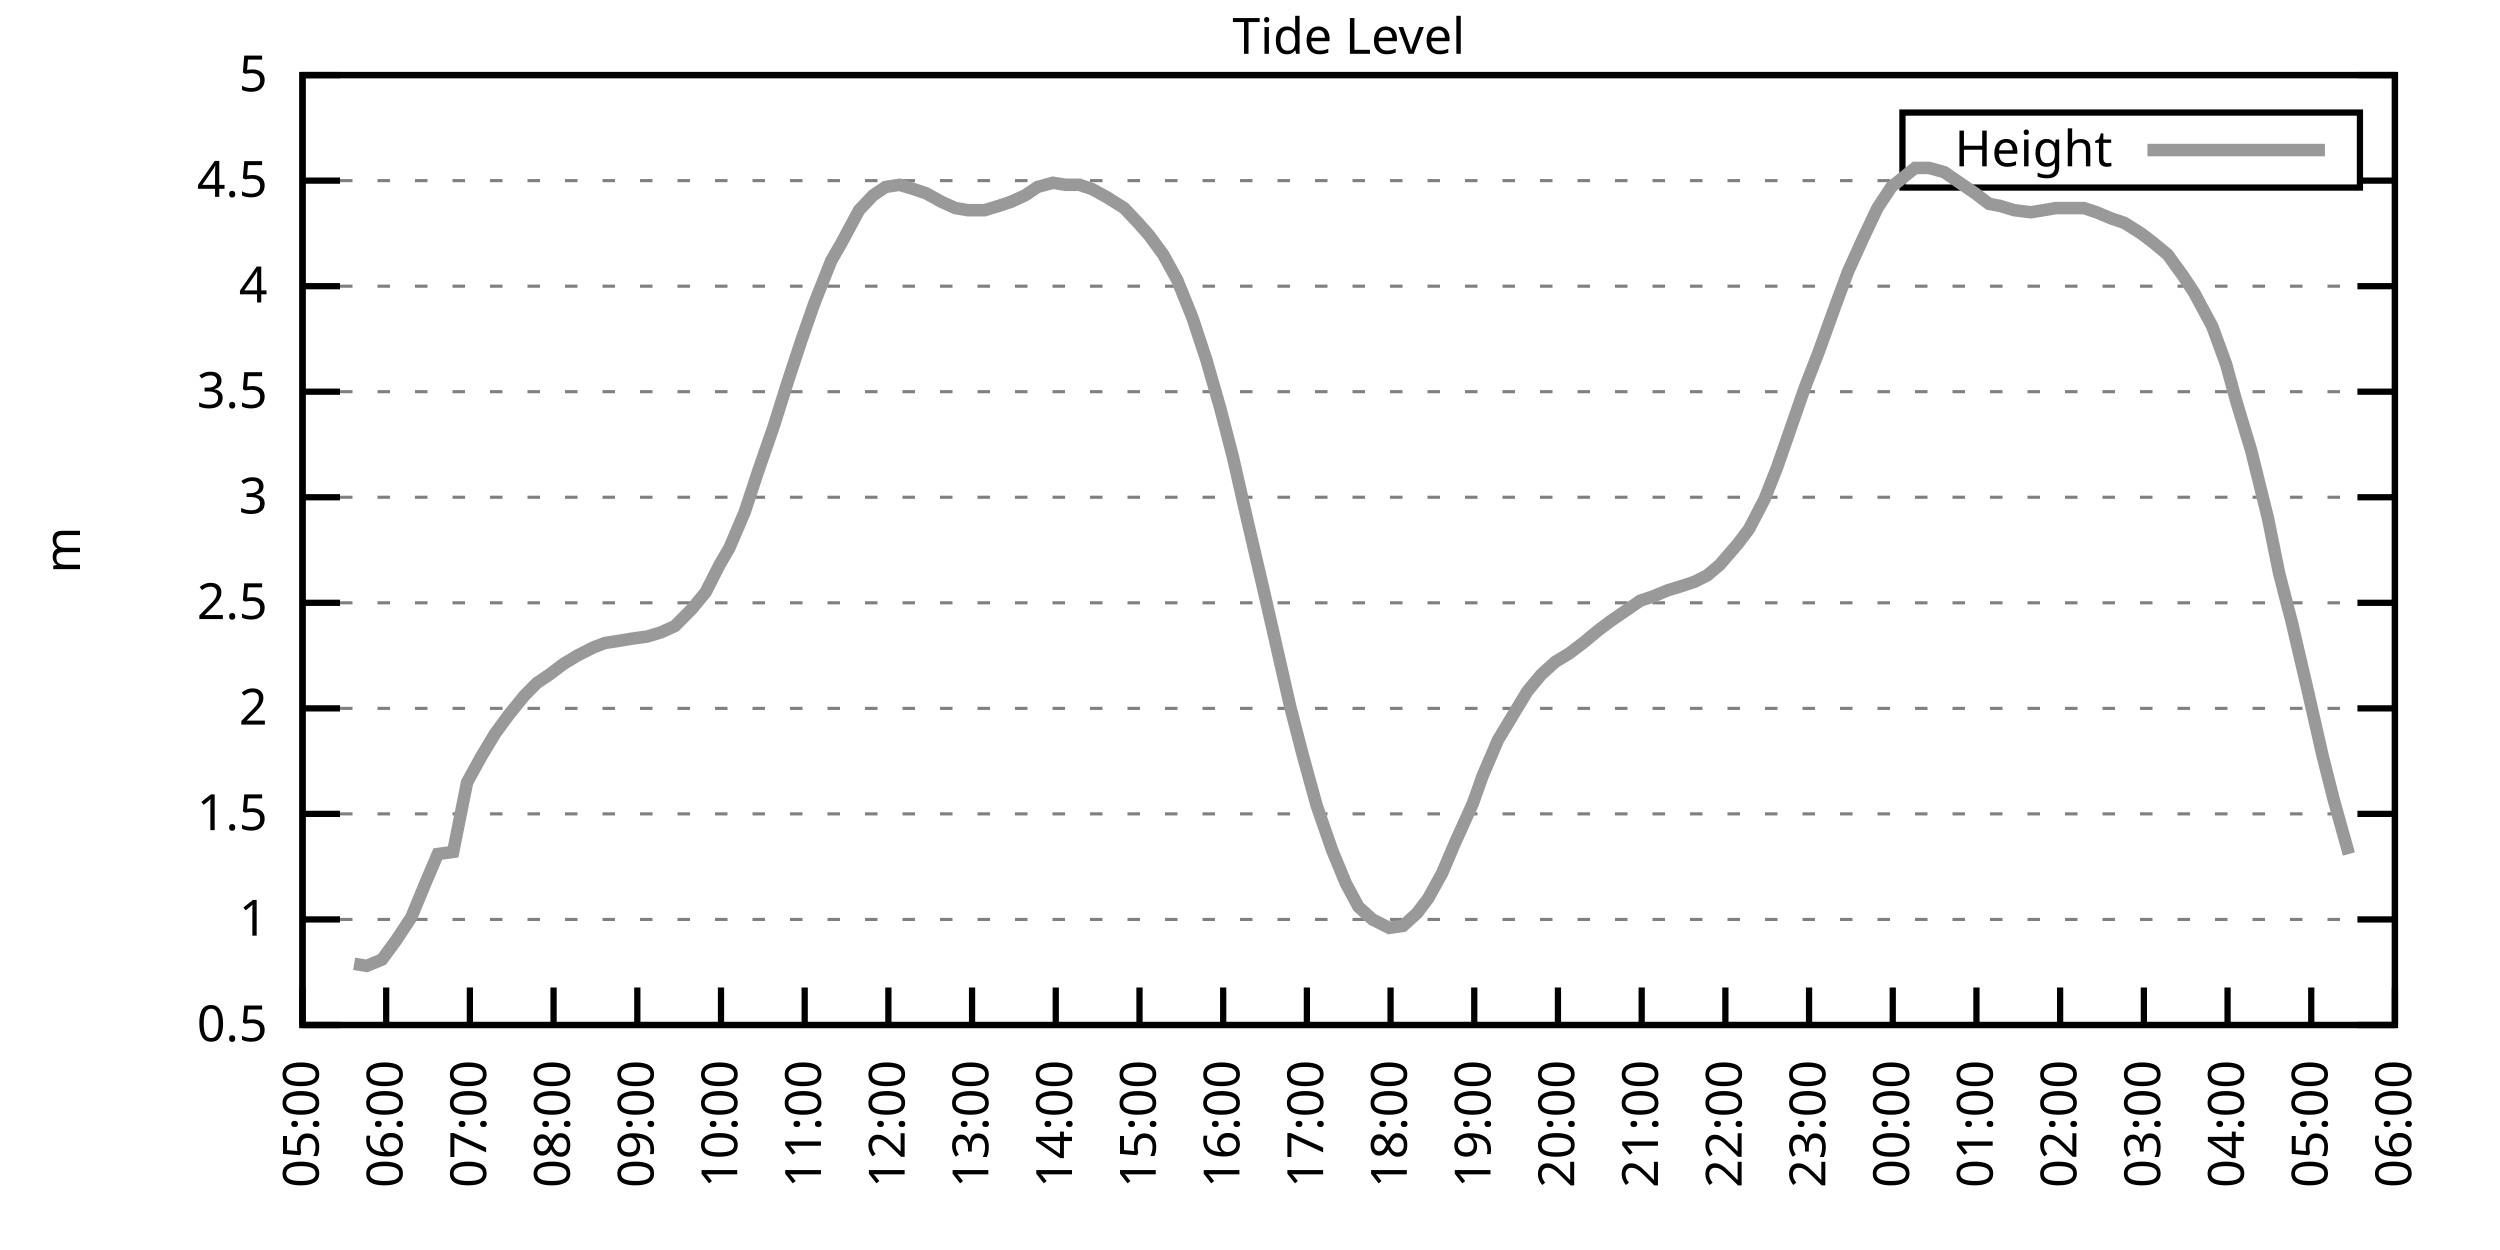
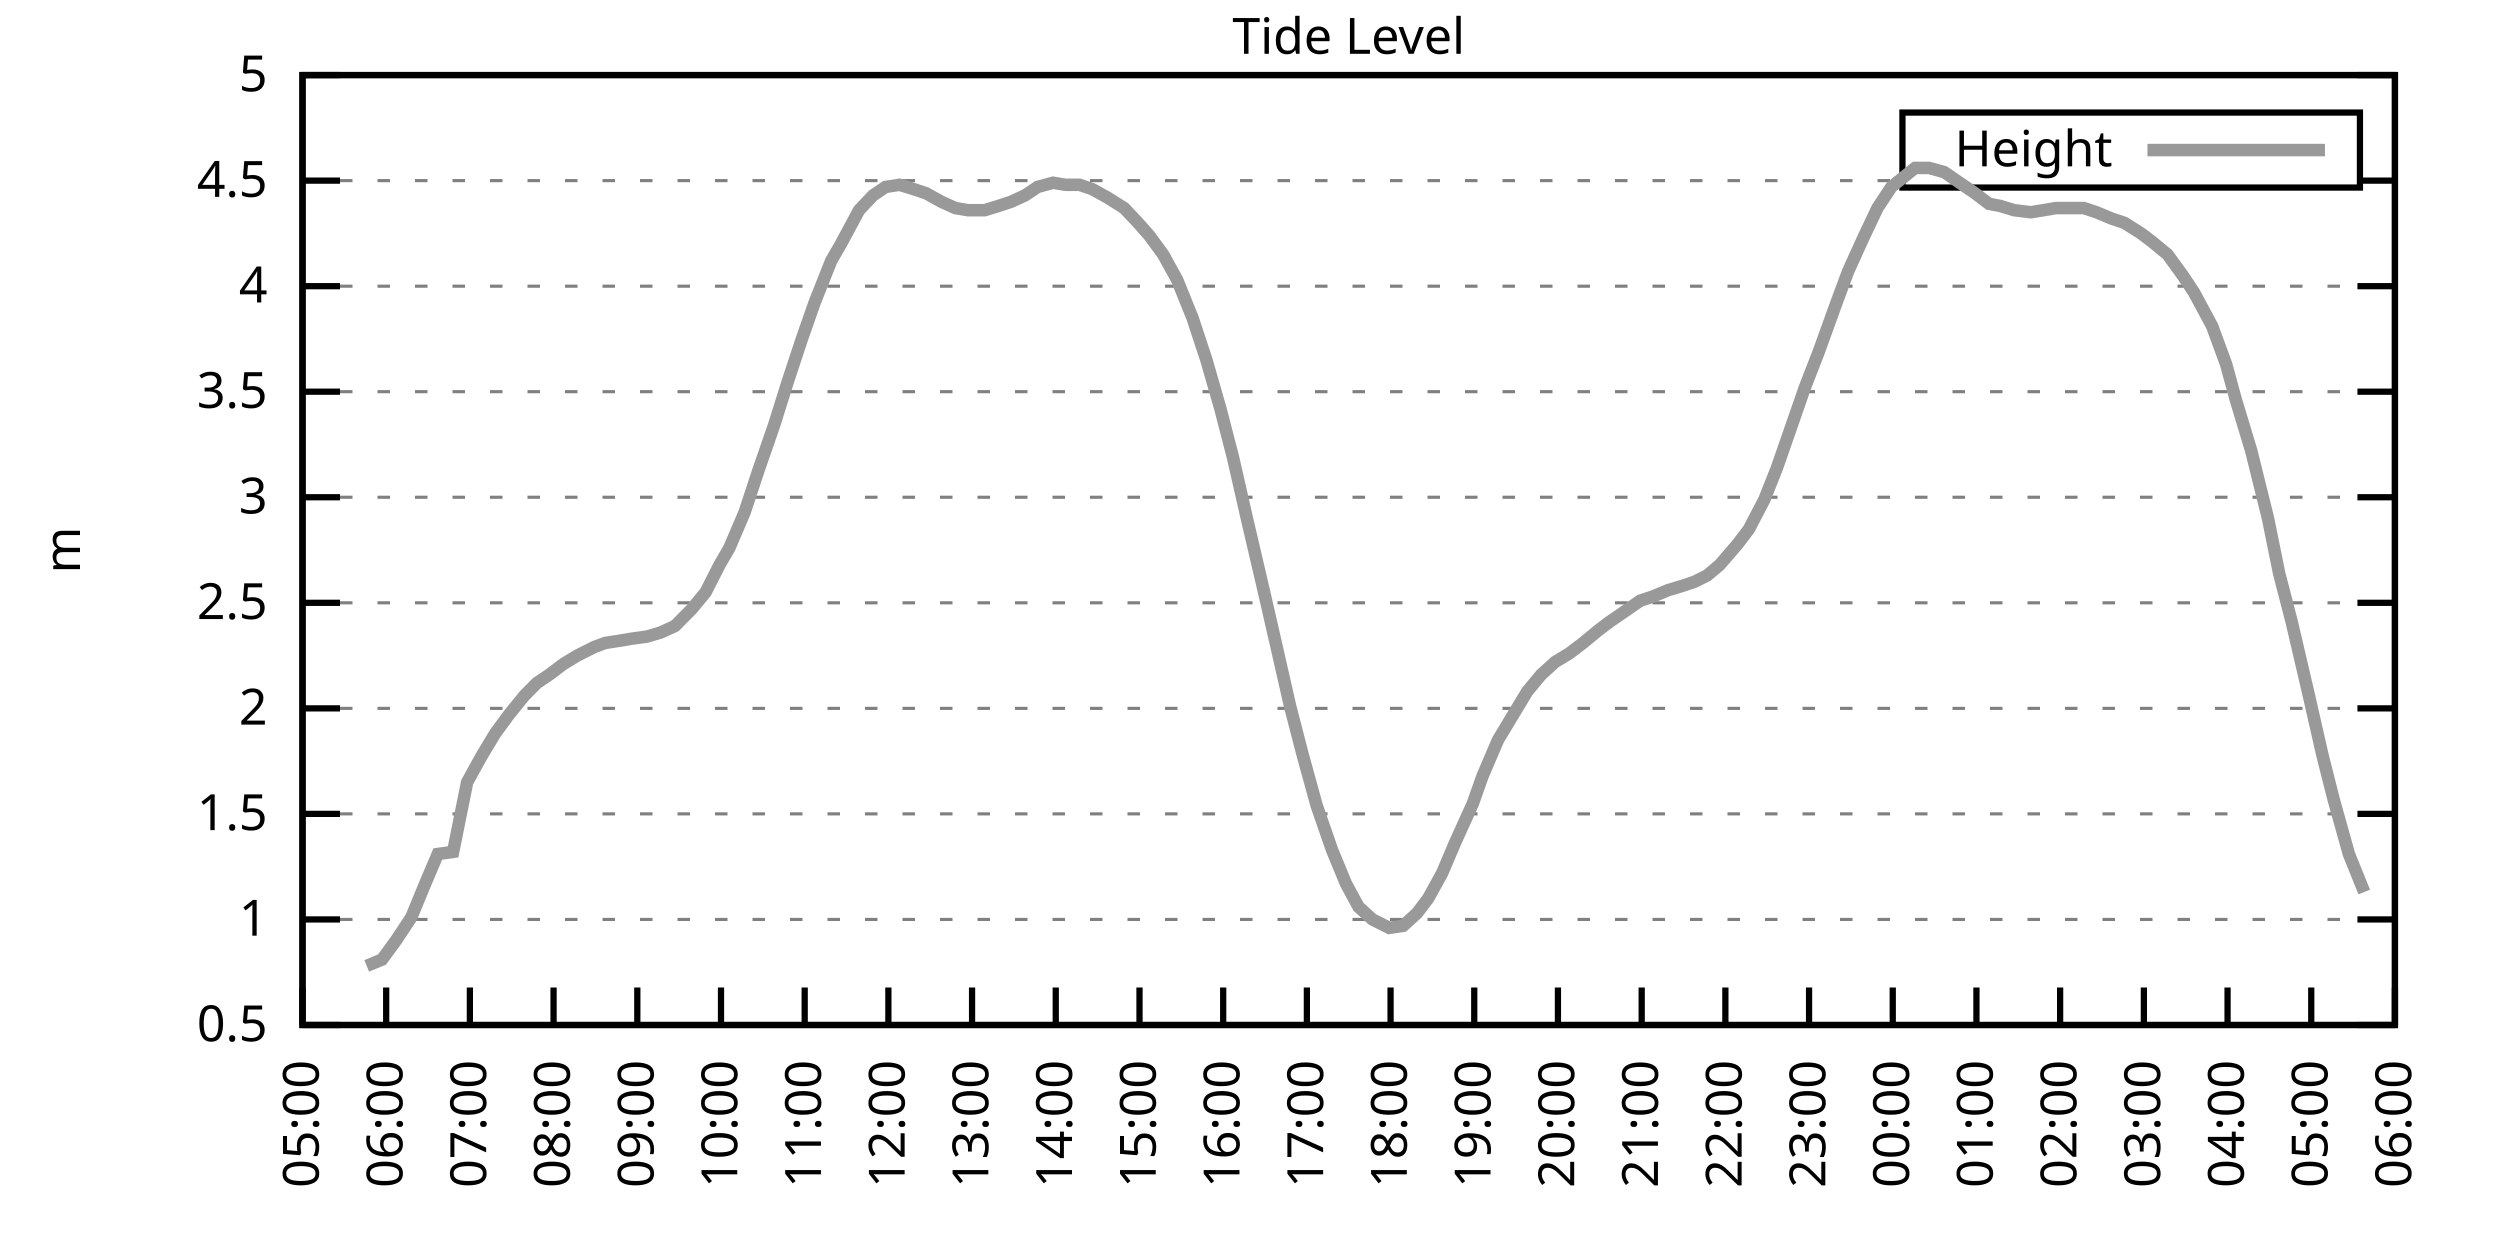
<svg xmlns="http://www.w3.org/2000/svg" xmlns:xlink="http://www.w3.org/1999/xlink" width="400" height="200" viewBox="0 0 400 200">
  <g id="gnuplot_canvas">
    <rect x="0" y="0" width="400" height="200" fill="none" />
    <defs>
      <circle id="gpDot" r="0.5" stroke-width="0.5" stroke="currentColor" />
      <path id="gpPt0" stroke-width="0.333" stroke="currentColor" d="M-1,0 h2 M0,-1 v2" />
      <path id="gpPt1" stroke-width="0.333" stroke="currentColor" d="M-1,-1 L1,1 M1,-1 L-1,1" />
      <path id="gpPt2" stroke-width="0.333" stroke="currentColor" d="M-1,0 L1,0 M0,-1 L0,1 M-1,-1 L1,1 M-1,1 L1,-1" />
      <rect id="gpPt3" stroke-width="0.333" stroke="currentColor" x="-1" y="-1" width="2" height="2" />
      <rect id="gpPt4" stroke-width="0.333" stroke="currentColor" fill="currentColor" x="-1" y="-1" width="2" height="2" />
      <circle id="gpPt5" stroke-width="0.333" stroke="currentColor" cx="0" cy="0" r="1" />
      <use xlink:href="#gpPt5" id="gpPt6" fill="currentColor" stroke="none" />
      <path id="gpPt7" stroke-width="0.333" stroke="currentColor" d="M0,-1.33 L-1.33,0.67 L1.33,0.67 z" />
      <use xlink:href="#gpPt7" id="gpPt8" fill="currentColor" stroke="none" />
      <use xlink:href="#gpPt7" id="gpPt9" stroke="currentColor" transform="rotate(180)" />
      <use xlink:href="#gpPt9" id="gpPt10" fill="currentColor" stroke="none" />
      <use xlink:href="#gpPt3" id="gpPt11" stroke="currentColor" transform="rotate(45)" />
      <use xlink:href="#gpPt11" id="gpPt12" fill="currentColor" stroke="none" />
      <path id="gpPt13" stroke-width="0.333" stroke="currentColor" d="M0,1.330 L1.265,0.411 L0.782,-1.067 L-0.782,-1.076 L-1.265,0.411 z" />
      <use xlink:href="#gpPt13" id="gpPt14" fill="currentColor" stroke="none" />
      <filter id="textbox" filterUnits="objectBoundingBox" x="0" y="0" height="1" width="1">
        <feFlood flood-color="white" flood-opacity="1" result="bgnd" />
        <feComposite in="SourceGraphic" in2="bgnd" operator="atop" />
      </filter>
      <filter id="greybox" filterUnits="objectBoundingBox" x="0" y="0" height="1" width="1">
        <feFlood flood-color="lightgrey" flood-opacity="1" result="grey" />
        <feComposite in="SourceGraphic" in2="grey" operator="atop" />
      </filter>
    </defs>
    <g fill="none" color="white" stroke="currentColor" stroke-width="1.00" stroke-linecap="butt" stroke-linejoin="miter">
</g>
    <g fill="none" color="black" stroke="currentColor" stroke-width="1.00" stroke-linecap="butt" stroke-linejoin="miter">
      <g stroke="none" shape-rendering="crispEdges">
        <polygon fill="rgb(255, 255, 255)" points="48.40,164.00 383.18,164.00 383.18,12.02 48.40,12.02 " />
      </g>
    </g>
    <g fill="none" color="black" stroke="currentColor" stroke-width="1.00" stroke-linecap="butt" stroke-linejoin="miter">
</g>
    <g fill="none" color="black" stroke="black" stroke-width="0.50" stroke-linecap="butt" stroke-linejoin="miter">
</g>
    <g fill="none" color="gray" stroke="currentColor" stroke-width="0.50" stroke-linecap="butt" stroke-linejoin="miter">
      <path stroke="gray" stroke-dasharray="2,4" class="gridline" d="M48.40,164.00 L383.19,164.00  " />
    </g>
    <g fill="none" color="gray" stroke="gray" stroke-width="1.00" stroke-linecap="butt" stroke-linejoin="miter">
</g>
    <g fill="none" color="black" stroke="currentColor" stroke-width="1.00" stroke-linecap="butt" stroke-linejoin="miter">
      <path stroke="black" d="M48.40,164.00 L54.40,164.00 M383.19,164.00 L377.19,164.00  " />
      <g transform="translate(42.80,166.60)" stroke="none" fill="black" font-family="Sans" font-size="8.00" text-anchor="end">
        <text>
          <tspan font-family="Sans"> 0.5</tspan>
        </text>
      </g>
    </g>
    <g fill="none" color="black" stroke="currentColor" stroke-width="1.00" stroke-linecap="butt" stroke-linejoin="miter">
</g>
    <g fill="none" color="black" stroke="black" stroke-width="0.50" stroke-linecap="butt" stroke-linejoin="miter">
</g>
    <g fill="none" color="gray" stroke="currentColor" stroke-width="0.50" stroke-linecap="butt" stroke-linejoin="miter">
      <path stroke="gray" stroke-dasharray="2,4" class="gridline" d="M48.40,147.11 L383.19,147.11  " />
    </g>
    <g fill="none" color="gray" stroke="gray" stroke-width="1.00" stroke-linecap="butt" stroke-linejoin="miter">
</g>
    <g fill="none" color="black" stroke="currentColor" stroke-width="1.00" stroke-linecap="butt" stroke-linejoin="miter">
      <path stroke="black" d="M48.40,147.11 L54.40,147.11 M383.19,147.11 L377.19,147.11  " />
      <g transform="translate(42.80,149.71)" stroke="none" fill="black" font-family="Sans" font-size="8.00" text-anchor="end">
        <text>
          <tspan font-family="Sans"> 1</tspan>
        </text>
      </g>
    </g>
    <g fill="none" color="black" stroke="currentColor" stroke-width="1.00" stroke-linecap="butt" stroke-linejoin="miter">
</g>
    <g fill="none" color="black" stroke="black" stroke-width="0.50" stroke-linecap="butt" stroke-linejoin="miter">
</g>
    <g fill="none" color="gray" stroke="currentColor" stroke-width="0.50" stroke-linecap="butt" stroke-linejoin="miter">
      <path stroke="gray" stroke-dasharray="2,4" class="gridline" d="M48.40,130.22 L383.19,130.22  " />
    </g>
    <g fill="none" color="gray" stroke="gray" stroke-width="1.00" stroke-linecap="butt" stroke-linejoin="miter">
</g>
    <g fill="none" color="black" stroke="currentColor" stroke-width="1.00" stroke-linecap="butt" stroke-linejoin="miter">
      <path stroke="black" d="M48.40,130.22 L54.40,130.22 M383.19,130.22 L377.19,130.22  " />
      <g transform="translate(42.80,132.82)" stroke="none" fill="black" font-family="Sans" font-size="8.00" text-anchor="end">
        <text>
          <tspan font-family="Sans"> 1.5</tspan>
        </text>
      </g>
    </g>
    <g fill="none" color="black" stroke="currentColor" stroke-width="1.00" stroke-linecap="butt" stroke-linejoin="miter">
</g>
    <g fill="none" color="black" stroke="black" stroke-width="0.50" stroke-linecap="butt" stroke-linejoin="miter">
</g>
    <g fill="none" color="gray" stroke="currentColor" stroke-width="0.50" stroke-linecap="butt" stroke-linejoin="miter">
      <path stroke="gray" stroke-dasharray="2,4" class="gridline" d="M48.40,113.34 L383.19,113.34  " />
    </g>
    <g fill="none" color="gray" stroke="gray" stroke-width="1.00" stroke-linecap="butt" stroke-linejoin="miter">
</g>
    <g fill="none" color="black" stroke="currentColor" stroke-width="1.00" stroke-linecap="butt" stroke-linejoin="miter">
      <path stroke="black" d="M48.40,113.34 L54.40,113.34 M383.19,113.34 L377.19,113.34  " />
      <g transform="translate(42.80,115.94)" stroke="none" fill="black" font-family="Sans" font-size="8.00" text-anchor="end">
        <text>
          <tspan font-family="Sans"> 2</tspan>
        </text>
      </g>
    </g>
    <g fill="none" color="black" stroke="currentColor" stroke-width="1.00" stroke-linecap="butt" stroke-linejoin="miter">
</g>
    <g fill="none" color="black" stroke="black" stroke-width="0.50" stroke-linecap="butt" stroke-linejoin="miter">
</g>
    <g fill="none" color="gray" stroke="currentColor" stroke-width="0.50" stroke-linecap="butt" stroke-linejoin="miter">
      <path stroke="gray" stroke-dasharray="2,4" class="gridline" d="M48.40,96.45 L383.19,96.45  " />
    </g>
    <g fill="none" color="gray" stroke="gray" stroke-width="1.00" stroke-linecap="butt" stroke-linejoin="miter">
</g>
    <g fill="none" color="black" stroke="currentColor" stroke-width="1.00" stroke-linecap="butt" stroke-linejoin="miter">
      <path stroke="black" d="M48.40,96.45 L54.40,96.45 M383.19,96.45 L377.19,96.45  " />
      <g transform="translate(42.80,99.05)" stroke="none" fill="black" font-family="Sans" font-size="8.00" text-anchor="end">
        <text>
          <tspan font-family="Sans"> 2.5</tspan>
        </text>
      </g>
    </g>
    <g fill="none" color="black" stroke="currentColor" stroke-width="1.00" stroke-linecap="butt" stroke-linejoin="miter">
</g>
    <g fill="none" color="black" stroke="black" stroke-width="0.50" stroke-linecap="butt" stroke-linejoin="miter">
</g>
    <g fill="none" color="gray" stroke="currentColor" stroke-width="0.50" stroke-linecap="butt" stroke-linejoin="miter">
      <path stroke="gray" stroke-dasharray="2,4" class="gridline" d="M48.40,79.56 L383.19,79.56  " />
    </g>
    <g fill="none" color="gray" stroke="gray" stroke-width="1.00" stroke-linecap="butt" stroke-linejoin="miter">
</g>
    <g fill="none" color="black" stroke="currentColor" stroke-width="1.00" stroke-linecap="butt" stroke-linejoin="miter">
      <path stroke="black" d="M48.40,79.56 L54.40,79.56 M383.19,79.56 L377.19,79.56  " />
      <g transform="translate(42.80,82.16)" stroke="none" fill="black" font-family="Sans" font-size="8.00" text-anchor="end">
        <text>
          <tspan font-family="Sans"> 3</tspan>
        </text>
      </g>
    </g>
    <g fill="none" color="black" stroke="currentColor" stroke-width="1.00" stroke-linecap="butt" stroke-linejoin="miter">
</g>
    <g fill="none" color="black" stroke="black" stroke-width="0.50" stroke-linecap="butt" stroke-linejoin="miter">
</g>
    <g fill="none" color="gray" stroke="currentColor" stroke-width="0.50" stroke-linecap="butt" stroke-linejoin="miter">
      <path stroke="gray" stroke-dasharray="2,4" class="gridline" d="M48.40,62.67 L383.19,62.67  " />
    </g>
    <g fill="none" color="gray" stroke="gray" stroke-width="1.00" stroke-linecap="butt" stroke-linejoin="miter">
</g>
    <g fill="none" color="black" stroke="currentColor" stroke-width="1.00" stroke-linecap="butt" stroke-linejoin="miter">
      <path stroke="black" d="M48.40,62.67 L54.40,62.67 M383.19,62.67 L377.19,62.67  " />
      <g transform="translate(42.80,65.27)" stroke="none" fill="black" font-family="Sans" font-size="8.00" text-anchor="end">
        <text>
          <tspan font-family="Sans"> 3.5</tspan>
        </text>
      </g>
    </g>
    <g fill="none" color="black" stroke="currentColor" stroke-width="1.00" stroke-linecap="butt" stroke-linejoin="miter">
</g>
    <g fill="none" color="black" stroke="black" stroke-width="0.50" stroke-linecap="butt" stroke-linejoin="miter">
</g>
    <g fill="none" color="gray" stroke="currentColor" stroke-width="0.50" stroke-linecap="butt" stroke-linejoin="miter">
      <path stroke="gray" stroke-dasharray="2,4" class="gridline" d="M48.40,45.79 L383.19,45.79  " />
    </g>
    <g fill="none" color="gray" stroke="gray" stroke-width="1.00" stroke-linecap="butt" stroke-linejoin="miter">
</g>
    <g fill="none" color="black" stroke="currentColor" stroke-width="1.00" stroke-linecap="butt" stroke-linejoin="miter">
      <path stroke="black" d="M48.40,45.79 L54.40,45.79 M383.19,45.79 L377.19,45.79  " />
      <g transform="translate(42.80,48.39)" stroke="none" fill="black" font-family="Sans" font-size="8.00" text-anchor="end">
        <text>
          <tspan font-family="Sans"> 4</tspan>
        </text>
      </g>
    </g>
    <g fill="none" color="black" stroke="currentColor" stroke-width="1.00" stroke-linecap="butt" stroke-linejoin="miter">
</g>
    <g fill="none" color="black" stroke="black" stroke-width="0.50" stroke-linecap="butt" stroke-linejoin="miter">
</g>
    <g fill="none" color="gray" stroke="currentColor" stroke-width="0.50" stroke-linecap="butt" stroke-linejoin="miter">
      <path stroke="gray" stroke-dasharray="2,4" class="gridline" d="M48.40,28.90 L304.39,28.90 M377.59,28.90 L383.19,28.90  " />
    </g>
    <g fill="none" color="gray" stroke="gray" stroke-width="1.00" stroke-linecap="butt" stroke-linejoin="miter">
</g>
    <g fill="none" color="black" stroke="currentColor" stroke-width="1.00" stroke-linecap="butt" stroke-linejoin="miter">
      <path stroke="black" d="M48.40,28.90 L54.40,28.90 M383.19,28.90 L377.19,28.90  " />
      <g transform="translate(42.80,31.50)" stroke="none" fill="black" font-family="Sans" font-size="8.00" text-anchor="end">
        <text>
          <tspan font-family="Sans"> 4.5</tspan>
        </text>
      </g>
    </g>
    <g fill="none" color="black" stroke="currentColor" stroke-width="1.00" stroke-linecap="butt" stroke-linejoin="miter">
</g>
    <g fill="none" color="black" stroke="black" stroke-width="0.50" stroke-linecap="butt" stroke-linejoin="miter">
</g>
    <g fill="none" color="gray" stroke="currentColor" stroke-width="0.50" stroke-linecap="butt" stroke-linejoin="miter">
      <path stroke="gray" stroke-dasharray="2,4" class="gridline" d="M48.40,12.01 L383.19,12.01  " />
    </g>
    <g fill="none" color="gray" stroke="gray" stroke-width="1.00" stroke-linecap="butt" stroke-linejoin="miter">
</g>
    <g fill="none" color="black" stroke="currentColor" stroke-width="1.00" stroke-linecap="butt" stroke-linejoin="miter">
      <path stroke="black" d="M48.40,12.01 L54.40,12.01 M383.19,12.01 L377.19,12.01  " />
      <g transform="translate(42.80,14.61)" stroke="none" fill="black" font-family="Sans" font-size="8.00" text-anchor="end">
        <text>
          <tspan font-family="Sans"> 5</tspan>
        </text>
      </g>
    </g>
    <g fill="none" color="black" stroke="currentColor" stroke-width="1.00" stroke-linecap="butt" stroke-linejoin="miter">
      <path stroke="black" d="M48.40,164.00 L48.40,158.00  " />
      <g transform="translate(51.00,169.60) rotate(270.00)" stroke="none" fill="black" font-family="Sans" font-size="8.00" text-anchor="end">
        <text>
          <tspan font-family="Sans">05:00</tspan>
        </text>
      </g>
    </g>
    <g fill="none" color="black" stroke="currentColor" stroke-width="1.00" stroke-linecap="butt" stroke-linejoin="miter">
      <path stroke="black" d="M61.79,164.00 L61.79,158.00  " />
      <g transform="translate(64.39,169.60) rotate(270.00)" stroke="none" fill="black" font-family="Sans" font-size="8.00" text-anchor="end">
        <text>
          <tspan font-family="Sans">06:00</tspan>
        </text>
      </g>
    </g>
    <g fill="none" color="black" stroke="currentColor" stroke-width="1.00" stroke-linecap="butt" stroke-linejoin="miter">
      <path stroke="black" d="M75.18,164.00 L75.18,158.00  " />
      <g transform="translate(77.78,169.60) rotate(270.00)" stroke="none" fill="black" font-family="Sans" font-size="8.00" text-anchor="end">
        <text>
          <tspan font-family="Sans">07:00</tspan>
        </text>
      </g>
    </g>
    <g fill="none" color="black" stroke="currentColor" stroke-width="1.00" stroke-linecap="butt" stroke-linejoin="miter">
      <path stroke="black" d="M88.57,164.00 L88.57,158.00  " />
      <g transform="translate(91.17,169.60) rotate(270.00)" stroke="none" fill="black" font-family="Sans" font-size="8.00" text-anchor="end">
        <text>
          <tspan font-family="Sans">08:00</tspan>
        </text>
      </g>
    </g>
    <g fill="none" color="black" stroke="currentColor" stroke-width="1.00" stroke-linecap="butt" stroke-linejoin="miter">
      <path stroke="black" d="M101.97,164.00 L101.97,158.00  " />
      <g transform="translate(104.57,169.60) rotate(270.00)" stroke="none" fill="black" font-family="Sans" font-size="8.00" text-anchor="end">
        <text>
          <tspan font-family="Sans">09:00</tspan>
        </text>
      </g>
    </g>
    <g fill="none" color="black" stroke="currentColor" stroke-width="1.00" stroke-linecap="butt" stroke-linejoin="miter">
      <path stroke="black" d="M115.36,164.00 L115.36,158.00  " />
      <g transform="translate(117.96,169.60) rotate(270.00)" stroke="none" fill="black" font-family="Sans" font-size="8.00" text-anchor="end">
        <text>
          <tspan font-family="Sans">10:00</tspan>
        </text>
      </g>
    </g>
    <g fill="none" color="black" stroke="currentColor" stroke-width="1.00" stroke-linecap="butt" stroke-linejoin="miter">
      <path stroke="black" d="M128.75,164.00 L128.75,158.00  " />
      <g transform="translate(131.35,169.60) rotate(270.00)" stroke="none" fill="black" font-family="Sans" font-size="8.00" text-anchor="end">
        <text>
          <tspan font-family="Sans">11:00</tspan>
        </text>
      </g>
    </g>
    <g fill="none" color="black" stroke="currentColor" stroke-width="1.00" stroke-linecap="butt" stroke-linejoin="miter">
      <path stroke="black" d="M142.14,164.00 L142.14,158.00  " />
      <g transform="translate(144.74,169.60) rotate(270.00)" stroke="none" fill="black" font-family="Sans" font-size="8.00" text-anchor="end">
        <text>
          <tspan font-family="Sans">12:00</tspan>
        </text>
      </g>
    </g>
    <g fill="none" color="black" stroke="currentColor" stroke-width="1.00" stroke-linecap="butt" stroke-linejoin="miter">
      <path stroke="black" d="M155.53,164.00 L155.53,158.00  " />
      <g transform="translate(158.13,169.60) rotate(270.00)" stroke="none" fill="black" font-family="Sans" font-size="8.00" text-anchor="end">
        <text>
          <tspan font-family="Sans">13:00</tspan>
        </text>
      </g>
    </g>
    <g fill="none" color="black" stroke="currentColor" stroke-width="1.00" stroke-linecap="butt" stroke-linejoin="miter">
      <path stroke="black" d="M168.92,164.00 L168.92,158.00  " />
      <g transform="translate(171.52,169.60) rotate(270.00)" stroke="none" fill="black" font-family="Sans" font-size="8.00" text-anchor="end">
        <text>
          <tspan font-family="Sans">14:00</tspan>
        </text>
      </g>
    </g>
    <g fill="none" color="black" stroke="currentColor" stroke-width="1.00" stroke-linecap="butt" stroke-linejoin="miter">
      <path stroke="black" d="M182.32,164.00 L182.32,158.00  " />
      <g transform="translate(184.92,169.60) rotate(270.00)" stroke="none" fill="black" font-family="Sans" font-size="8.00" text-anchor="end">
        <text>
          <tspan font-family="Sans">15:00</tspan>
        </text>
      </g>
    </g>
    <g fill="none" color="black" stroke="currentColor" stroke-width="1.00" stroke-linecap="butt" stroke-linejoin="miter">
      <path stroke="black" d="M195.71,164.00 L195.71,158.00  " />
      <g transform="translate(198.31,169.60) rotate(270.00)" stroke="none" fill="black" font-family="Sans" font-size="8.00" text-anchor="end">
        <text>
          <tspan font-family="Sans">16:00</tspan>
        </text>
      </g>
    </g>
    <g fill="none" color="black" stroke="currentColor" stroke-width="1.00" stroke-linecap="butt" stroke-linejoin="miter">
      <path stroke="black" d="M209.10,164.00 L209.10,158.00  " />
      <g transform="translate(211.70,169.60) rotate(270.00)" stroke="none" fill="black" font-family="Sans" font-size="8.00" text-anchor="end">
        <text>
          <tspan font-family="Sans">17:00</tspan>
        </text>
      </g>
    </g>
    <g fill="none" color="black" stroke="currentColor" stroke-width="1.00" stroke-linecap="butt" stroke-linejoin="miter">
      <path stroke="black" d="M222.49,164.00 L222.49,158.00  " />
      <g transform="translate(225.09,169.60) rotate(270.00)" stroke="none" fill="black" font-family="Sans" font-size="8.00" text-anchor="end">
        <text>
          <tspan font-family="Sans">18:00</tspan>
        </text>
      </g>
    </g>
    <g fill="none" color="black" stroke="currentColor" stroke-width="1.00" stroke-linecap="butt" stroke-linejoin="miter">
      <path stroke="black" d="M235.88,164.00 L235.88,158.00  " />
      <g transform="translate(238.48,169.60) rotate(270.00)" stroke="none" fill="black" font-family="Sans" font-size="8.00" text-anchor="end">
        <text>
          <tspan font-family="Sans">19:00</tspan>
        </text>
      </g>
    </g>
    <g fill="none" color="black" stroke="currentColor" stroke-width="1.00" stroke-linecap="butt" stroke-linejoin="miter">
      <path stroke="black" d="M249.27,164.00 L249.27,158.00  " />
      <g transform="translate(251.87,169.60) rotate(270.00)" stroke="none" fill="black" font-family="Sans" font-size="8.00" text-anchor="end">
        <text>
          <tspan font-family="Sans">20:00</tspan>
        </text>
      </g>
    </g>
    <g fill="none" color="black" stroke="currentColor" stroke-width="1.00" stroke-linecap="butt" stroke-linejoin="miter">
      <path stroke="black" d="M262.67,164.00 L262.67,158.00  " />
      <g transform="translate(265.27,169.60) rotate(270.00)" stroke="none" fill="black" font-family="Sans" font-size="8.00" text-anchor="end">
        <text>
          <tspan font-family="Sans">21:00</tspan>
        </text>
      </g>
    </g>
    <g fill="none" color="black" stroke="currentColor" stroke-width="1.00" stroke-linecap="butt" stroke-linejoin="miter">
      <path stroke="black" d="M276.06,164.00 L276.06,158.00  " />
      <g transform="translate(278.66,169.60) rotate(270.00)" stroke="none" fill="black" font-family="Sans" font-size="8.00" text-anchor="end">
        <text>
          <tspan font-family="Sans">22:00</tspan>
        </text>
      </g>
    </g>
    <g fill="none" color="black" stroke="currentColor" stroke-width="1.00" stroke-linecap="butt" stroke-linejoin="miter">
      <path stroke="black" d="M289.45,164.00 L289.45,158.00  " />
      <g transform="translate(292.05,169.60) rotate(270.00)" stroke="none" fill="black" font-family="Sans" font-size="8.00" text-anchor="end">
        <text>
          <tspan font-family="Sans">23:00</tspan>
        </text>
      </g>
    </g>
    <g fill="none" color="black" stroke="currentColor" stroke-width="1.00" stroke-linecap="butt" stroke-linejoin="miter">
      <path stroke="black" d="M302.84,164.00 L302.84,158.00  " />
      <g transform="translate(305.44,169.60) rotate(270.00)" stroke="none" fill="black" font-family="Sans" font-size="8.00" text-anchor="end">
        <text>
          <tspan font-family="Sans">00:00</tspan>
        </text>
      </g>
    </g>
    <g fill="none" color="black" stroke="currentColor" stroke-width="1.00" stroke-linecap="butt" stroke-linejoin="miter">
      <path stroke="black" d="M316.23,164.00 L316.23,158.00  " />
      <g transform="translate(318.83,169.60) rotate(270.00)" stroke="none" fill="black" font-family="Sans" font-size="8.00" text-anchor="end">
        <text>
          <tspan font-family="Sans">01:00</tspan>
        </text>
      </g>
    </g>
    <g fill="none" color="black" stroke="currentColor" stroke-width="1.00" stroke-linecap="butt" stroke-linejoin="miter">
      <path stroke="black" d="M329.62,164.00 L329.62,158.00  " />
      <g transform="translate(332.22,169.60) rotate(270.00)" stroke="none" fill="black" font-family="Sans" font-size="8.00" text-anchor="end">
        <text>
          <tspan font-family="Sans">02:00</tspan>
        </text>
      </g>
    </g>
    <g fill="none" color="black" stroke="currentColor" stroke-width="1.00" stroke-linecap="butt" stroke-linejoin="miter">
      <path stroke="black" d="M343.02,164.00 L343.02,158.00  " />
      <g transform="translate(345.62,169.60) rotate(270.00)" stroke="none" fill="black" font-family="Sans" font-size="8.00" text-anchor="end">
        <text>
          <tspan font-family="Sans">03:00</tspan>
        </text>
      </g>
    </g>
    <g fill="none" color="black" stroke="currentColor" stroke-width="1.00" stroke-linecap="butt" stroke-linejoin="miter">
      <path stroke="black" d="M356.41,164.00 L356.41,158.00  " />
      <g transform="translate(359.01,169.60) rotate(270.00)" stroke="none" fill="black" font-family="Sans" font-size="8.00" text-anchor="end">
        <text>
          <tspan font-family="Sans">04:00</tspan>
        </text>
      </g>
    </g>
    <g fill="none" color="black" stroke="currentColor" stroke-width="1.00" stroke-linecap="butt" stroke-linejoin="miter">
      <path stroke="black" d="M369.80,164.00 L369.80,158.00  " />
      <g transform="translate(372.40,169.60) rotate(270.00)" stroke="none" fill="black" font-family="Sans" font-size="8.00" text-anchor="end">
        <text>
          <tspan font-family="Sans">05:00</tspan>
        </text>
      </g>
    </g>
    <g fill="none" color="black" stroke="currentColor" stroke-width="1.00" stroke-linecap="butt" stroke-linejoin="miter">
      <path stroke="black" d="M383.19,164.00 L383.19,158.00  " />
      <g transform="translate(385.79,169.60) rotate(270.00)" stroke="none" fill="black" font-family="Sans" font-size="8.00" text-anchor="end">
        <text>
          <tspan font-family="Sans">06:00</tspan>
        </text>
      </g>
    </g>
    <g fill="none" color="black" stroke="currentColor" stroke-width="1.00" stroke-linecap="butt" stroke-linejoin="miter">
</g>
    <g fill="none" color="black" stroke="currentColor" stroke-width="1.00" stroke-linecap="butt" stroke-linejoin="miter">
      <path stroke="black" d="M48.40,12.01 L48.40,164.00 L383.19,164.00 L383.19,12.01 L48.40,12.01 Z  " />
    </g>
    <g fill="none" color="black" stroke="currentColor" stroke-width="1.00" stroke-linecap="butt" stroke-linejoin="miter">
</g>
    <g fill="none" color="black" stroke="currentColor" stroke-width="1.00" stroke-linecap="butt" stroke-linejoin="miter">
      <path stroke="black" d="M304.39,30.01 L304.39,18.01 L377.59,18.01 L377.59,30.01 L304.39,30.01 Z  " />
    </g>
    <g id="Tide_level_plot_1">
      <g fill="none" color="white" stroke="black" stroke-width="2.00" stroke-linecap="butt" stroke-linejoin="miter">
</g>
      <g fill="none" color="black" stroke="currentColor" stroke-width="2.00" stroke-linecap="butt" stroke-linejoin="miter">
        <g transform="translate(337.99,26.61)" stroke="none" fill="black" font-family="Sans" font-size="8.00" text-anchor="end">
          <text>
            <tspan font-family="Sans">Height</tspan>
          </text>
        </g>
      </g>
      <g fill="none" color="black" stroke="currentColor" stroke-width="2.00" stroke-linecap="butt" stroke-linejoin="miter">
-         <path stroke="rgb(153, 153, 153)" d="M343.59,24.01 L371.99,24.01 M56.66,154.21 L58.67,154.54 L61.12,153.53 L63.35,150.49 L65.81,146.77 L68.04,141.37   L70.05,136.64 L72.50,136.30 L74.74,125.16 L76.97,121.11 L79.20,117.39 L81.43,114.35 L83.89,111.31 L85.90,109.28   L87.91,107.93 L90.14,106.24 L92.37,104.89 L95.05,103.54 L96.83,102.87 L99.06,102.53 L101.07,102.19 L103.53,101.85   L105.76,101.18 L107.99,100.16 L110.67,97.46 L112.90,94.76 L115.13,90.37 L116.70,87.67 L119.15,81.93 L121.38,75.17   L123.84,68.08 L126.07,60.98 L128.30,54.23 L130.31,48.49 L132.99,41.73 L134.55,39.03 L137.45,33.63 L139.69,31.26   L141.69,29.91 L143.93,29.57 L146.16,30.25 L148.17,30.92 L150.62,32.28 L152.85,33.29 L154.86,33.63 L157.54,33.63   L159.77,32.95 L161.78,32.28 L164.01,31.26 L166.02,29.91 L168.48,29.24 L170.49,29.57 L172.72,29.57 L174.73,30.25   L177.18,31.60 L179.86,33.29 L182.09,35.65 L183.88,37.68 L186.11,40.72 L188.34,44.77 L190.80,50.85 L193.03,57.61   L195.26,65.38 L197.27,73.14 L199.50,82.94 L202.18,94.42 L204.19,103.20 L206.42,113.00 L208.43,120.77 L210.66,128.87   L213.12,135.97 L215.35,141.37 L217.36,145.09 L219.59,147.11 L222.27,148.46 L224.50,148.13 L226.73,146.10 L228.52,143.73   L230.75,139.68 L232.76,134.95 L235.66,128.54 L237.22,124.14 L239.68,118.40 L241.91,114.69 L244.36,110.63 L246.60,107.93   L248.83,105.91 L251.06,104.56 L253.29,102.87 L255.75,100.84 L257.53,99.49 L259.99,97.80 L262.44,96.11 L264.45,95.44   L266.91,94.42 L269.14,93.75 L271.15,93.07 L273.16,92.06 L275.16,90.37 L278.07,86.99 L279.85,84.63 L282.31,79.90   L284.32,74.83 L286.55,68.42 L288.78,62.00 L291.01,56.26 L293.69,48.83 L295.70,43.42 L298.15,38.02 L300.39,33.29   L302.62,29.91 L306.41,26.87 L308.64,26.87 L311.10,27.55 L313.55,29.24 L316.01,30.92 L318.24,32.61 L320.03,32.95   L322.26,33.63 L324.94,33.96 L326.95,33.63 L328.95,33.29 L330.96,33.29 L333.42,33.29 L335.43,33.96 L337.88,34.98   L339.89,35.65 L342.57,37.34 L344.35,38.69 L346.81,40.72 L349.26,44.10 L351.05,46.80 L353.95,52.20 L356.18,58.28   L357.75,64.02 L360.20,72.13 L362.88,82.94 L364.66,91.72 L366.67,99.49 L369.35,110.97 L371.58,120.77 L373.37,127.86   L375.82,136.64  " />
+         <path stroke="rgb(153, 153, 153)" d="M343.59,24.01 L371.99,24.01 M58.67,154.54 L61.12,153.53 L63.35,150.49 L65.81,146.77 L68.04,141.37 L70.05,136.64   L72.50,136.30 L74.74,125.16 L76.97,121.11 L79.20,117.39 L81.43,114.35 L83.89,111.31 L85.90,109.28 L87.91,107.93   L90.14,106.24 L92.37,104.89 L95.05,103.54 L96.83,102.87 L99.06,102.53 L101.07,102.19 L103.53,101.85 L105.76,101.18   L107.99,100.16 L110.67,97.46 L112.90,94.76 L115.13,90.37 L116.70,87.67 L119.15,81.93 L121.38,75.17 L123.84,68.08   L126.07,60.98 L128.30,54.23 L130.31,48.49 L132.99,41.73 L134.55,39.03 L137.45,33.63 L139.69,31.26 L141.69,29.91   L143.93,29.57 L146.16,30.25 L148.17,30.92 L150.62,32.28 L152.85,33.29 L154.86,33.63 L157.54,33.63 L159.77,32.95   L161.78,32.28 L164.01,31.26 L166.02,29.91 L168.48,29.24 L170.49,29.57 L172.72,29.57 L174.73,30.25 L177.18,31.60   L179.86,33.29 L182.09,35.65 L183.88,37.68 L186.11,40.72 L188.34,44.77 L190.80,50.85 L193.03,57.61 L195.26,65.38   L197.27,73.14 L199.50,82.94 L202.18,94.42 L204.19,103.20 L206.42,113.00 L208.43,120.77 L210.66,128.87 L213.12,135.97   L215.35,141.37 L217.36,145.09 L219.59,147.11 L222.27,148.46 L224.50,148.13 L226.73,146.10 L228.52,143.73 L230.75,139.68   L232.76,134.95 L235.66,128.54 L237.22,124.14 L239.68,118.40 L241.91,114.69 L244.36,110.63 L246.60,107.93 L248.83,105.91   L251.06,104.56 L253.29,102.87 L255.75,100.84 L257.53,99.49 L259.99,97.80 L262.44,96.11 L264.45,95.44 L266.91,94.42   L269.14,93.75 L271.15,93.07 L273.16,92.06 L275.16,90.37 L278.07,86.99 L279.85,84.63 L282.31,79.90 L284.32,74.83   L286.55,68.42 L288.78,62.00 L291.01,56.26 L293.69,48.83 L295.70,43.42 L298.15,38.02 L300.39,33.29 L302.62,29.91   L306.41,26.87 L308.64,26.87 L311.10,27.55 L313.55,29.24 L316.01,30.92 L318.24,32.61 L320.03,32.95 L322.26,33.63   L324.94,33.96 L326.95,33.63 L328.95,33.29 L330.96,33.29 L333.42,33.29 L335.43,33.96 L337.88,34.98 L339.89,35.65   L342.57,37.34 L344.35,38.69 L346.81,40.72 L349.26,44.10 L351.05,46.80 L353.95,52.20 L356.18,58.28 L357.75,64.02   L360.20,72.13 L362.88,82.94 L364.66,91.72 L366.67,99.49 L369.35,110.97 L371.58,120.77 L373.37,127.86 L375.82,136.64   L378.28,142.72  " />
      </g>
    </g>
    <g fill="none" color="black" stroke="currentColor" stroke-width="2.00" stroke-linecap="butt" stroke-linejoin="miter">
</g>
    <g fill="none" color="black" stroke="black" stroke-width="1.00" stroke-linecap="butt" stroke-linejoin="miter">
</g>
    <g fill="none" color="black" stroke="currentColor" stroke-width="1.00" stroke-linecap="butt" stroke-linejoin="miter">
      <path stroke="black" d="M48.40,12.01 L48.40,164.00 L383.19,164.00 L383.19,12.01 L48.40,12.01 Z  " />
      <g transform="translate(12.80,88.01) rotate(270.00)" stroke="none" fill="black" font-family="Sans" font-size="8.00" text-anchor="middle">
        <text>
          <tspan font-family="Sans">m</tspan>
        </text>
      </g>
    </g>
    <g fill="none" color="black" stroke="currentColor" stroke-width="1.00" stroke-linecap="butt" stroke-linejoin="miter">
</g>
    <g fill="none" color="black" stroke="currentColor" stroke-width="1.00" stroke-linecap="butt" stroke-linejoin="miter">
      <g transform="translate(215.79,8.61)" stroke="none" fill="black" font-family="Sans" font-size="8.00" text-anchor="middle">
        <text>
          <tspan font-family="Sans">Tide Level</tspan>
        </text>
      </g>
    </g>
    <g fill="none" color="black" stroke="currentColor" stroke-width="1.00" stroke-linecap="butt" stroke-linejoin="miter">
</g>
  </g>
</svg>
